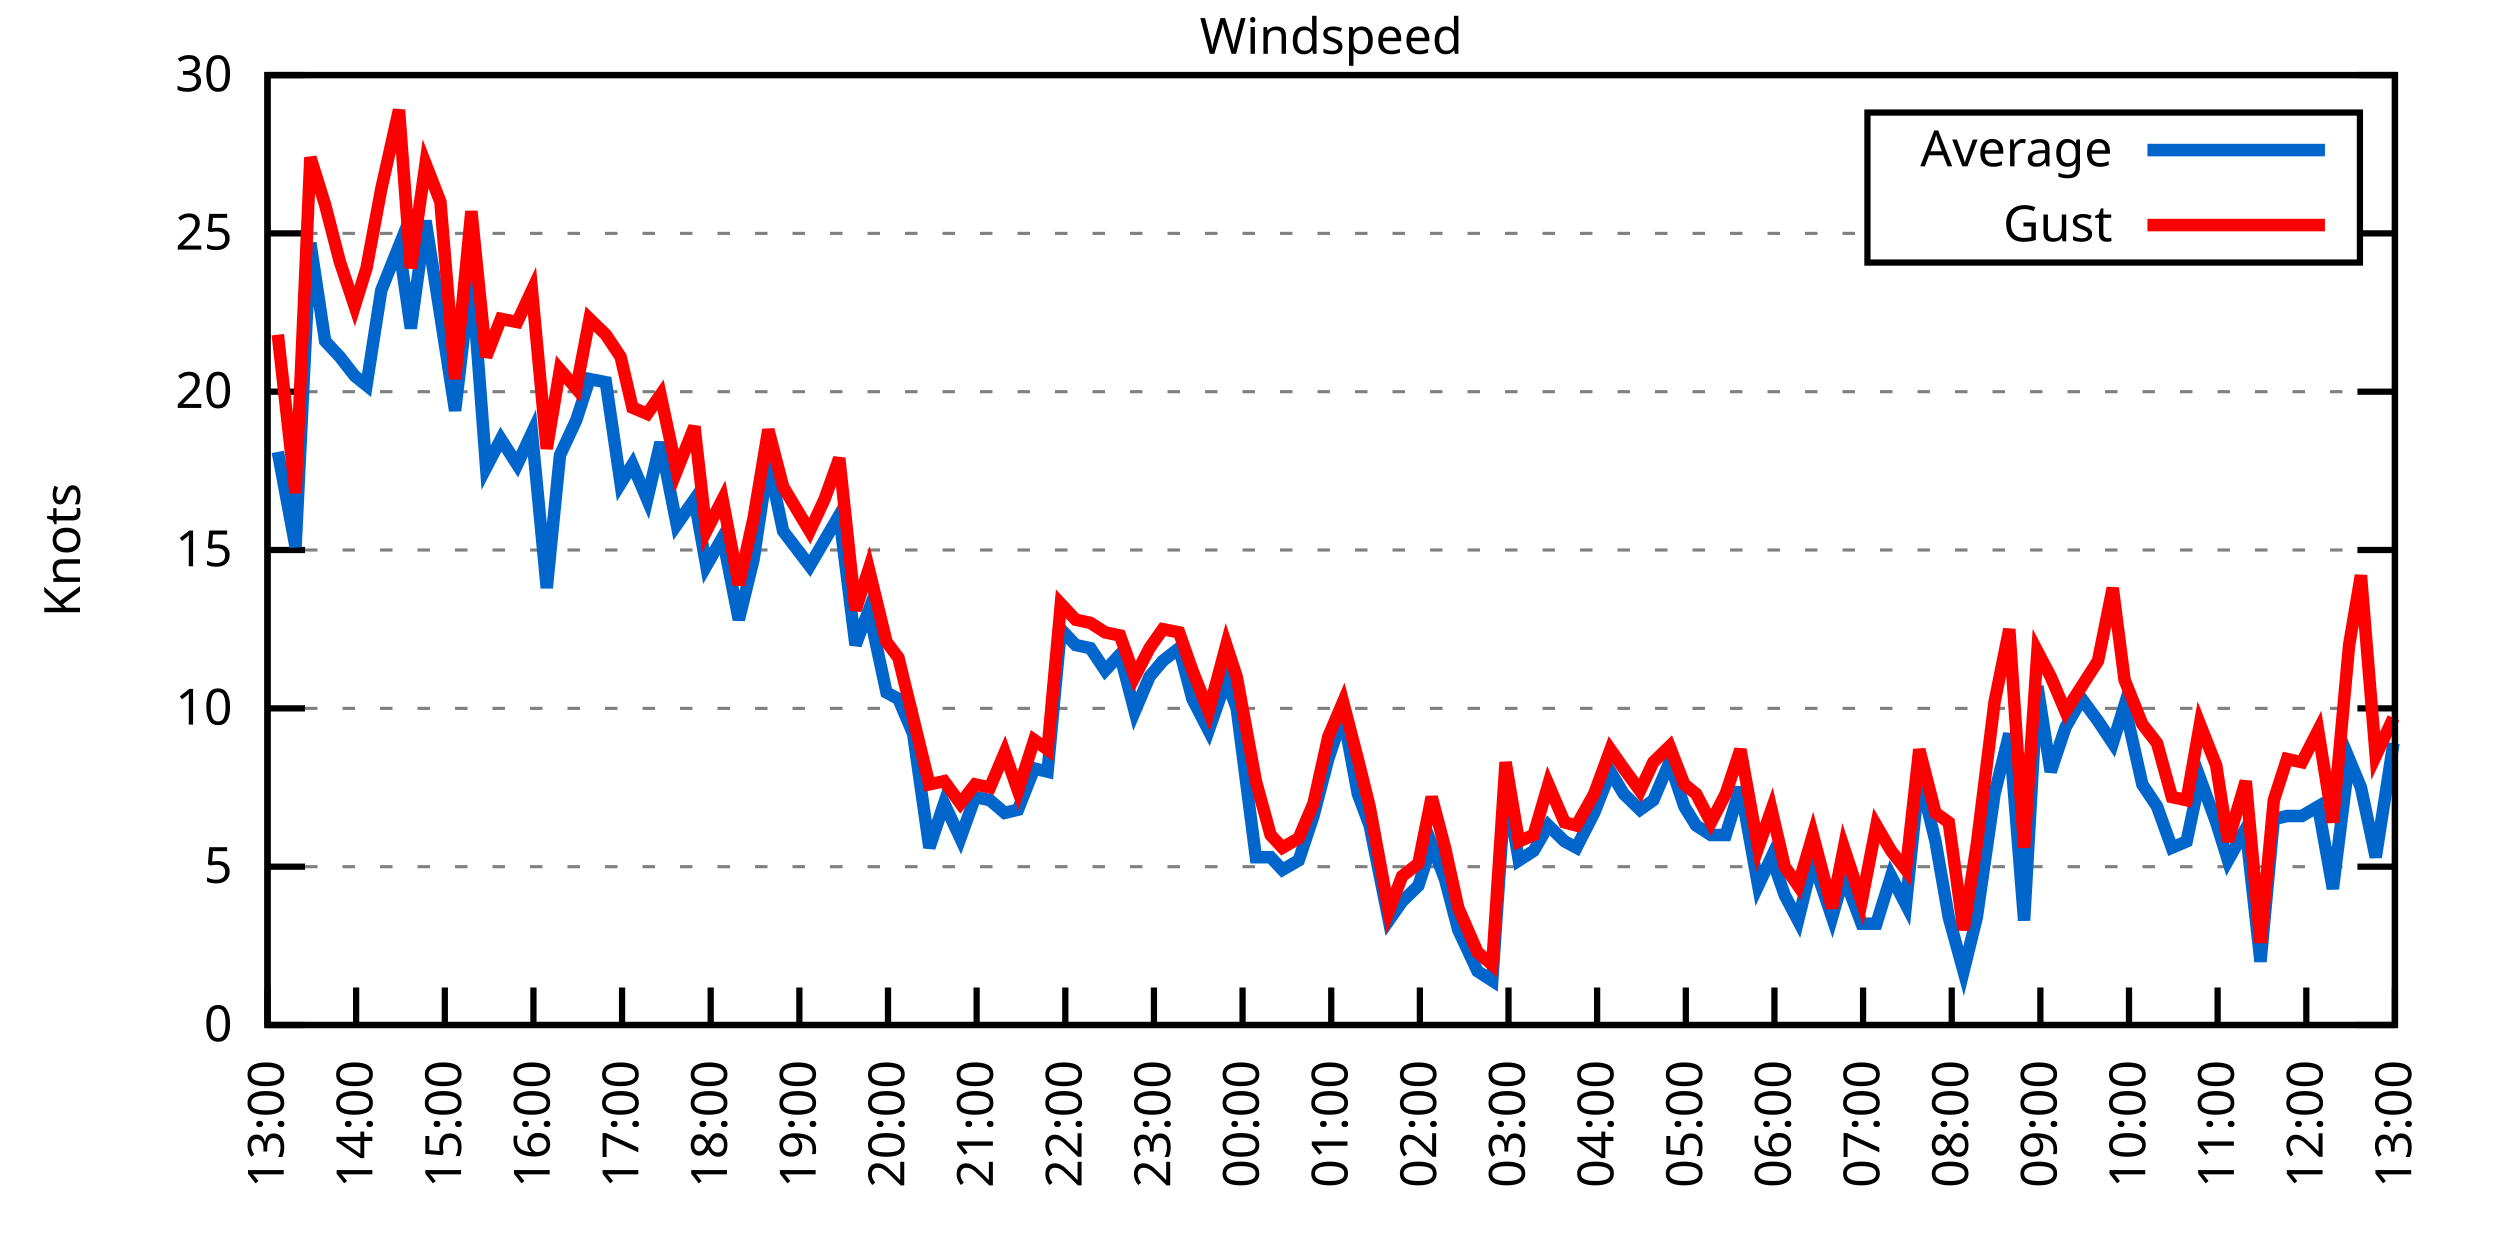
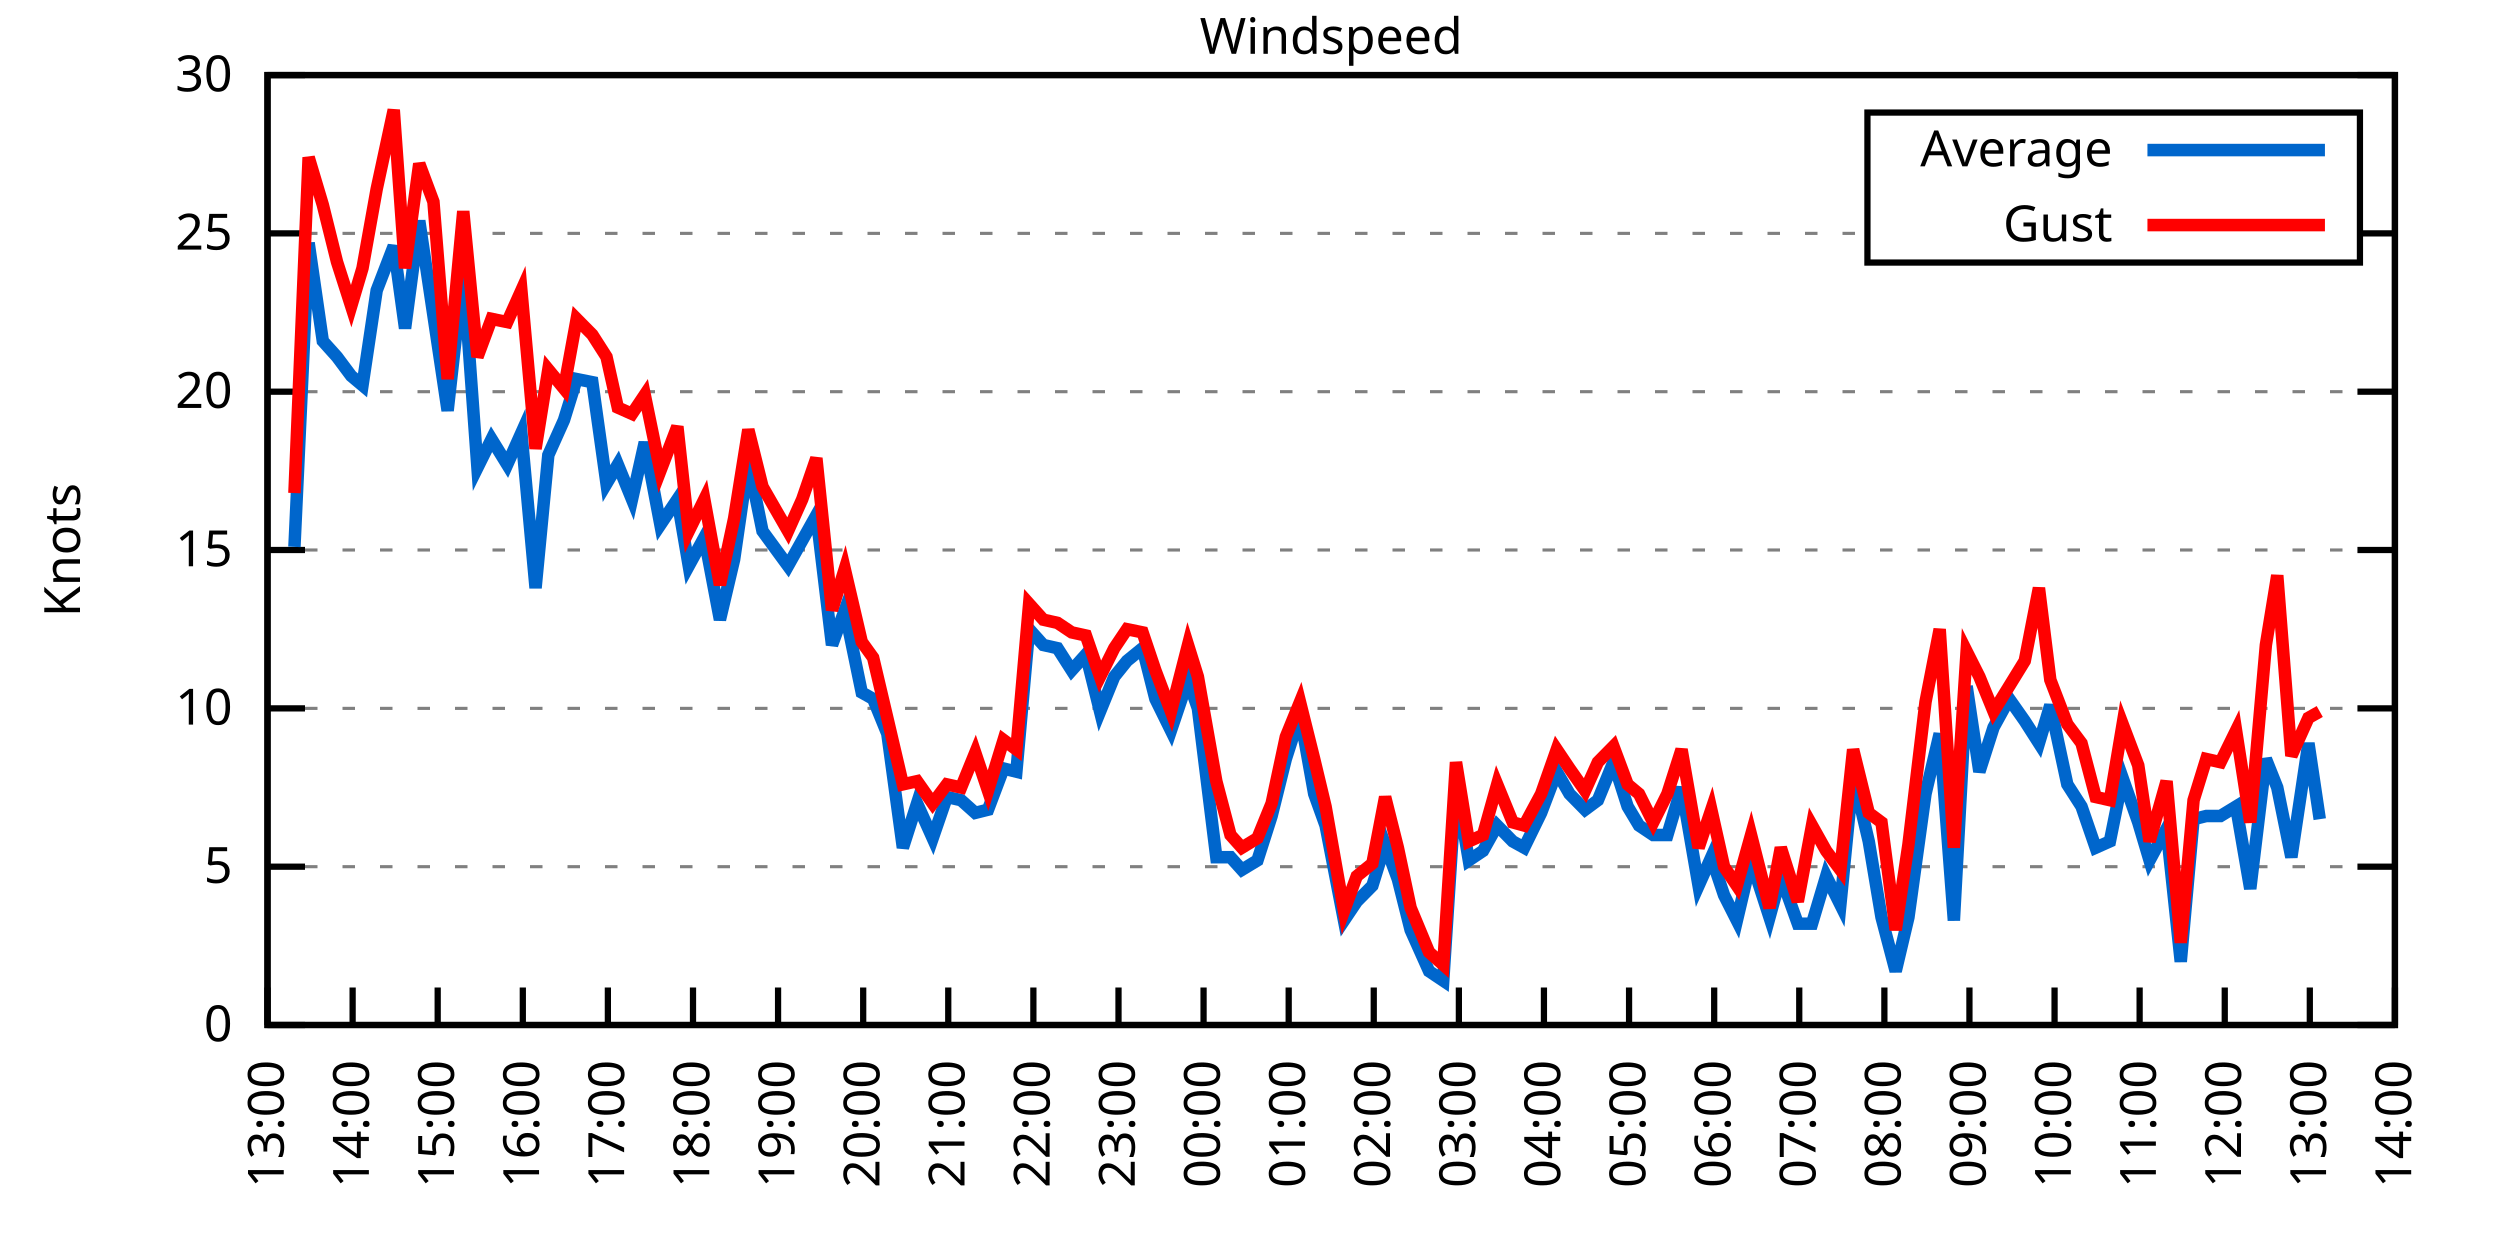
<svg xmlns="http://www.w3.org/2000/svg" xmlns:xlink="http://www.w3.org/1999/xlink" width="400" height="200" viewBox="0 0 400 200">
  <g id="gnuplot_canvas">
    <rect x="0" y="0" width="400" height="200" fill="none" />
    <defs>
      <circle id="gpDot" r="0.5" stroke-width="0.5" stroke="currentColor" />
      <path id="gpPt0" stroke-width="0.333" stroke="currentColor" d="M-1,0 h2 M0,-1 v2" />
      <path id="gpPt1" stroke-width="0.333" stroke="currentColor" d="M-1,-1 L1,1 M1,-1 L-1,1" />
      <path id="gpPt2" stroke-width="0.333" stroke="currentColor" d="M-1,0 L1,0 M0,-1 L0,1 M-1,-1 L1,1 M-1,1 L1,-1" />
      <rect id="gpPt3" stroke-width="0.333" stroke="currentColor" x="-1" y="-1" width="2" height="2" />
      <rect id="gpPt4" stroke-width="0.333" stroke="currentColor" fill="currentColor" x="-1" y="-1" width="2" height="2" />
      <circle id="gpPt5" stroke-width="0.333" stroke="currentColor" cx="0" cy="0" r="1" />
      <use xlink:href="#gpPt5" id="gpPt6" fill="currentColor" stroke="none" />
      <path id="gpPt7" stroke-width="0.333" stroke="currentColor" d="M0,-1.33 L-1.33,0.67 L1.33,0.67 z" />
      <use xlink:href="#gpPt7" id="gpPt8" fill="currentColor" stroke="none" />
      <use xlink:href="#gpPt7" id="gpPt9" stroke="currentColor" transform="rotate(180)" />
      <use xlink:href="#gpPt9" id="gpPt10" fill="currentColor" stroke="none" />
      <use xlink:href="#gpPt3" id="gpPt11" stroke="currentColor" transform="rotate(45)" />
      <use xlink:href="#gpPt11" id="gpPt12" fill="currentColor" stroke="none" />
      <path id="gpPt13" stroke-width="0.333" stroke="currentColor" d="M0,1.330 L1.265,0.411 L0.782,-1.067 L-0.782,-1.076 L-1.265,0.411 z" />
      <use xlink:href="#gpPt13" id="gpPt14" fill="currentColor" stroke="none" />
      <filter id="textbox" filterUnits="objectBoundingBox" x="0" y="0" height="1" width="1">
        <feFlood flood-color="white" flood-opacity="1" result="bgnd" />
        <feComposite in="SourceGraphic" in2="bgnd" operator="atop" />
      </filter>
      <filter id="greybox" filterUnits="objectBoundingBox" x="0" y="0" height="1" width="1">
        <feFlood flood-color="lightgrey" flood-opacity="1" result="grey" />
        <feComposite in="SourceGraphic" in2="grey" operator="atop" />
      </filter>
    </defs>
    <g fill="none" color="white" stroke="currentColor" stroke-width="1.00" stroke-linecap="butt" stroke-linejoin="miter">
</g>
    <g fill="none" color="black" stroke="currentColor" stroke-width="1.00" stroke-linecap="butt" stroke-linejoin="miter">
      <g stroke="none" shape-rendering="crispEdges">
        <polygon fill="rgb(255, 255, 255)" points="42.80,164.00 383.18,164.00 383.18,12.02 42.80,12.02 " />
      </g>
    </g>
    <g fill="none" color="black" stroke="currentColor" stroke-width="1.00" stroke-linecap="butt" stroke-linejoin="miter">
</g>
    <g fill="none" color="black" stroke="black" stroke-width="0.50" stroke-linecap="butt" stroke-linejoin="miter">
</g>
    <g fill="none" color="gray" stroke="currentColor" stroke-width="0.50" stroke-linecap="butt" stroke-linejoin="miter">
      <path stroke="gray" stroke-dasharray="2,4" class="gridline" d="M42.80,164.00 L383.19,164.00  " />
    </g>
    <g fill="none" color="gray" stroke="gray" stroke-width="1.00" stroke-linecap="butt" stroke-linejoin="miter">
</g>
    <g fill="none" color="black" stroke="currentColor" stroke-width="1.00" stroke-linecap="butt" stroke-linejoin="miter">
      <path stroke="black" d="M42.80,164.00 L48.80,164.00 M383.19,164.00 L377.19,164.00  " />
      <g transform="translate(37.20,166.60)" stroke="none" fill="black" font-family="Sans" font-size="8.00" text-anchor="end">
        <text>
          <tspan font-family="Sans"> 0</tspan>
        </text>
      </g>
    </g>
    <g fill="none" color="black" stroke="currentColor" stroke-width="1.00" stroke-linecap="butt" stroke-linejoin="miter">
</g>
    <g fill="none" color="black" stroke="black" stroke-width="0.50" stroke-linecap="butt" stroke-linejoin="miter">
</g>
    <g fill="none" color="gray" stroke="currentColor" stroke-width="0.50" stroke-linecap="butt" stroke-linejoin="miter">
      <path stroke="gray" stroke-dasharray="2,4" class="gridline" d="M42.80,138.67 L383.19,138.67  " />
    </g>
    <g fill="none" color="gray" stroke="gray" stroke-width="1.00" stroke-linecap="butt" stroke-linejoin="miter">
</g>
    <g fill="none" color="black" stroke="currentColor" stroke-width="1.00" stroke-linecap="butt" stroke-linejoin="miter">
      <path stroke="black" d="M42.80,138.67 L48.80,138.67 M383.19,138.67 L377.19,138.67  " />
      <g transform="translate(37.20,141.27)" stroke="none" fill="black" font-family="Sans" font-size="8.00" text-anchor="end">
        <text>
          <tspan font-family="Sans"> 5</tspan>
        </text>
      </g>
    </g>
    <g fill="none" color="black" stroke="currentColor" stroke-width="1.00" stroke-linecap="butt" stroke-linejoin="miter">
</g>
    <g fill="none" color="black" stroke="black" stroke-width="0.50" stroke-linecap="butt" stroke-linejoin="miter">
</g>
    <g fill="none" color="gray" stroke="currentColor" stroke-width="0.50" stroke-linecap="butt" stroke-linejoin="miter">
      <path stroke="gray" stroke-dasharray="2,4" class="gridline" d="M42.80,113.34 L383.19,113.34  " />
    </g>
    <g fill="none" color="gray" stroke="gray" stroke-width="1.00" stroke-linecap="butt" stroke-linejoin="miter">
</g>
    <g fill="none" color="black" stroke="currentColor" stroke-width="1.00" stroke-linecap="butt" stroke-linejoin="miter">
      <path stroke="black" d="M42.80,113.34 L48.80,113.34 M383.19,113.34 L377.19,113.34  " />
      <g transform="translate(37.20,115.94)" stroke="none" fill="black" font-family="Sans" font-size="8.00" text-anchor="end">
        <text>
          <tspan font-family="Sans"> 10</tspan>
        </text>
      </g>
    </g>
    <g fill="none" color="black" stroke="currentColor" stroke-width="1.00" stroke-linecap="butt" stroke-linejoin="miter">
</g>
    <g fill="none" color="black" stroke="black" stroke-width="0.50" stroke-linecap="butt" stroke-linejoin="miter">
</g>
    <g fill="none" color="gray" stroke="currentColor" stroke-width="0.50" stroke-linecap="butt" stroke-linejoin="miter">
      <path stroke="gray" stroke-dasharray="2,4" class="gridline" d="M42.80,88.00 L383.19,88.00  " />
    </g>
    <g fill="none" color="gray" stroke="gray" stroke-width="1.00" stroke-linecap="butt" stroke-linejoin="miter">
</g>
    <g fill="none" color="black" stroke="currentColor" stroke-width="1.00" stroke-linecap="butt" stroke-linejoin="miter">
      <path stroke="black" d="M42.80,88.00 L48.80,88.00 M383.19,88.00 L377.19,88.00  " />
      <g transform="translate(37.20,90.60)" stroke="none" fill="black" font-family="Sans" font-size="8.00" text-anchor="end">
        <text>
          <tspan font-family="Sans"> 15</tspan>
        </text>
      </g>
    </g>
    <g fill="none" color="black" stroke="currentColor" stroke-width="1.00" stroke-linecap="butt" stroke-linejoin="miter">
</g>
    <g fill="none" color="black" stroke="black" stroke-width="0.50" stroke-linecap="butt" stroke-linejoin="miter">
</g>
    <g fill="none" color="gray" stroke="currentColor" stroke-width="0.50" stroke-linecap="butt" stroke-linejoin="miter">
      <path stroke="gray" stroke-dasharray="2,4" class="gridline" d="M42.80,62.67 L383.19,62.67  " />
    </g>
    <g fill="none" color="gray" stroke="gray" stroke-width="1.00" stroke-linecap="butt" stroke-linejoin="miter">
</g>
    <g fill="none" color="black" stroke="currentColor" stroke-width="1.00" stroke-linecap="butt" stroke-linejoin="miter">
      <path stroke="black" d="M42.80,62.67 L48.80,62.67 M383.19,62.67 L377.19,62.67  " />
      <g transform="translate(37.20,65.27)" stroke="none" fill="black" font-family="Sans" font-size="8.00" text-anchor="end">
        <text>
          <tspan font-family="Sans"> 20</tspan>
        </text>
      </g>
    </g>
    <g fill="none" color="black" stroke="currentColor" stroke-width="1.00" stroke-linecap="butt" stroke-linejoin="miter">
</g>
    <g fill="none" color="black" stroke="black" stroke-width="0.50" stroke-linecap="butt" stroke-linejoin="miter">
</g>
    <g fill="none" color="gray" stroke="currentColor" stroke-width="0.50" stroke-linecap="butt" stroke-linejoin="miter">
      <path stroke="gray" stroke-dasharray="2,4" class="gridline" d="M42.80,37.34 L298.79,37.34 M377.59,37.34 L383.19,37.34  " />
    </g>
    <g fill="none" color="gray" stroke="gray" stroke-width="1.00" stroke-linecap="butt" stroke-linejoin="miter">
</g>
    <g fill="none" color="black" stroke="currentColor" stroke-width="1.00" stroke-linecap="butt" stroke-linejoin="miter">
      <path stroke="black" d="M42.80,37.34 L48.80,37.34 M383.19,37.34 L377.19,37.34  " />
      <g transform="translate(37.20,39.94)" stroke="none" fill="black" font-family="Sans" font-size="8.00" text-anchor="end">
        <text>
          <tspan font-family="Sans"> 25</tspan>
        </text>
      </g>
    </g>
    <g fill="none" color="black" stroke="currentColor" stroke-width="1.00" stroke-linecap="butt" stroke-linejoin="miter">
</g>
    <g fill="none" color="black" stroke="black" stroke-width="0.50" stroke-linecap="butt" stroke-linejoin="miter">
</g>
    <g fill="none" color="gray" stroke="currentColor" stroke-width="0.50" stroke-linecap="butt" stroke-linejoin="miter">
      <path stroke="gray" stroke-dasharray="2,4" class="gridline" d="M42.80,12.01 L383.19,12.01  " />
    </g>
    <g fill="none" color="gray" stroke="gray" stroke-width="1.00" stroke-linecap="butt" stroke-linejoin="miter">
</g>
    <g fill="none" color="black" stroke="currentColor" stroke-width="1.00" stroke-linecap="butt" stroke-linejoin="miter">
      <path stroke="black" d="M42.80,12.01 L48.80,12.01 M383.19,12.01 L377.19,12.01  " />
      <g transform="translate(37.20,14.61)" stroke="none" fill="black" font-family="Sans" font-size="8.00" text-anchor="end">
        <text>
          <tspan font-family="Sans"> 30</tspan>
        </text>
      </g>
    </g>
    <g fill="none" color="black" stroke="currentColor" stroke-width="1.00" stroke-linecap="butt" stroke-linejoin="miter">
      <path stroke="black" d="M42.80,164.00 L42.80,158.00  " />
      <g transform="translate(45.40,169.60) rotate(270.00)" stroke="none" fill="black" font-family="Sans" font-size="8.00" text-anchor="end">
        <text>
          <tspan font-family="Sans">13:00</tspan>
        </text>
      </g>
    </g>
    <g fill="none" color="black" stroke="currentColor" stroke-width="1.00" stroke-linecap="butt" stroke-linejoin="miter">
-       <path stroke="black" d="M56.98,164.00 L56.98,158.00  " />
-       <g transform="translate(59.58,169.60) rotate(270.00)" stroke="none" fill="black" font-family="Sans" font-size="8.00" text-anchor="end">
+       <path stroke="black" d="M56.42,164.00 L56.42,158.00  " />
+       <g transform="translate(59.02,169.60) rotate(270.00)" stroke="none" fill="black" font-family="Sans" font-size="8.00" text-anchor="end">
        <text>
          <tspan font-family="Sans">14:00</tspan>
        </text>
      </g>
    </g>
    <g fill="none" color="black" stroke="currentColor" stroke-width="1.00" stroke-linecap="butt" stroke-linejoin="miter">
-       <path stroke="black" d="M71.17,164.00 L71.17,158.00  " />
-       <g transform="translate(73.77,169.60) rotate(270.00)" stroke="none" fill="black" font-family="Sans" font-size="8.00" text-anchor="end">
+       <path stroke="black" d="M70.03,164.00 L70.03,158.00  " />
+       <g transform="translate(72.63,169.60) rotate(270.00)" stroke="none" fill="black" font-family="Sans" font-size="8.00" text-anchor="end">
        <text>
          <tspan font-family="Sans">15:00</tspan>
        </text>
      </g>
    </g>
    <g fill="none" color="black" stroke="currentColor" stroke-width="1.00" stroke-linecap="butt" stroke-linejoin="miter">
-       <path stroke="black" d="M85.35,164.00 L85.35,158.00  " />
-       <g transform="translate(87.95,169.60) rotate(270.00)" stroke="none" fill="black" font-family="Sans" font-size="8.00" text-anchor="end">
+       <path stroke="black" d="M83.65,164.00 L83.65,158.00  " />
+       <g transform="translate(86.25,169.60) rotate(270.00)" stroke="none" fill="black" font-family="Sans" font-size="8.00" text-anchor="end">
        <text>
          <tspan font-family="Sans">16:00</tspan>
        </text>
      </g>
    </g>
    <g fill="none" color="black" stroke="currentColor" stroke-width="1.00" stroke-linecap="butt" stroke-linejoin="miter">
-       <path stroke="black" d="M99.53,164.00 L99.53,158.00  " />
-       <g transform="translate(102.13,169.60) rotate(270.00)" stroke="none" fill="black" font-family="Sans" font-size="8.00" text-anchor="end">
+       <path stroke="black" d="M97.26,164.00 L97.26,158.00  " />
+       <g transform="translate(99.86,169.60) rotate(270.00)" stroke="none" fill="black" font-family="Sans" font-size="8.00" text-anchor="end">
        <text>
          <tspan font-family="Sans">17:00</tspan>
        </text>
      </g>
    </g>
    <g fill="none" color="black" stroke="currentColor" stroke-width="1.00" stroke-linecap="butt" stroke-linejoin="miter">
-       <path stroke="black" d="M113.71,164.00 L113.71,158.00  " />
-       <g transform="translate(116.31,169.60) rotate(270.00)" stroke="none" fill="black" font-family="Sans" font-size="8.00" text-anchor="end">
+       <path stroke="black" d="M110.88,164.00 L110.88,158.00  " />
+       <g transform="translate(113.48,169.60) rotate(270.00)" stroke="none" fill="black" font-family="Sans" font-size="8.00" text-anchor="end">
        <text>
          <tspan font-family="Sans">18:00</tspan>
        </text>
      </g>
    </g>
    <g fill="none" color="black" stroke="currentColor" stroke-width="1.00" stroke-linecap="butt" stroke-linejoin="miter">
-       <path stroke="black" d="M127.90,164.00 L127.90,158.00  " />
-       <g transform="translate(130.50,169.60) rotate(270.00)" stroke="none" fill="black" font-family="Sans" font-size="8.00" text-anchor="end">
+       <path stroke="black" d="M124.49,164.00 L124.49,158.00  " />
+       <g transform="translate(127.09,169.60) rotate(270.00)" stroke="none" fill="black" font-family="Sans" font-size="8.00" text-anchor="end">
        <text>
          <tspan font-family="Sans">19:00</tspan>
        </text>
      </g>
    </g>
    <g fill="none" color="black" stroke="currentColor" stroke-width="1.00" stroke-linecap="butt" stroke-linejoin="miter">
-       <path stroke="black" d="M142.08,164.00 L142.08,158.00  " />
-       <g transform="translate(144.68,169.60) rotate(270.00)" stroke="none" fill="black" font-family="Sans" font-size="8.00" text-anchor="end">
+       <path stroke="black" d="M138.11,164.00 L138.11,158.00  " />
+       <g transform="translate(140.71,169.60) rotate(270.00)" stroke="none" fill="black" font-family="Sans" font-size="8.00" text-anchor="end">
        <text>
          <tspan font-family="Sans">20:00</tspan>
        </text>
      </g>
    </g>
    <g fill="none" color="black" stroke="currentColor" stroke-width="1.00" stroke-linecap="butt" stroke-linejoin="miter">
-       <path stroke="black" d="M156.26,164.00 L156.26,158.00  " />
-       <g transform="translate(158.86,169.60) rotate(270.00)" stroke="none" fill="black" font-family="Sans" font-size="8.00" text-anchor="end">
+       <path stroke="black" d="M151.72,164.00 L151.72,158.00  " />
+       <g transform="translate(154.32,169.60) rotate(270.00)" stroke="none" fill="black" font-family="Sans" font-size="8.00" text-anchor="end">
        <text>
          <tspan font-family="Sans">21:00</tspan>
        </text>
      </g>
    </g>
    <g fill="none" color="black" stroke="currentColor" stroke-width="1.00" stroke-linecap="butt" stroke-linejoin="miter">
-       <path stroke="black" d="M170.45,164.00 L170.45,158.00  " />
-       <g transform="translate(173.05,169.60) rotate(270.00)" stroke="none" fill="black" font-family="Sans" font-size="8.00" text-anchor="end">
+       <path stroke="black" d="M165.34,164.00 L165.34,158.00  " />
+       <g transform="translate(167.94,169.60) rotate(270.00)" stroke="none" fill="black" font-family="Sans" font-size="8.00" text-anchor="end">
        <text>
          <tspan font-family="Sans">22:00</tspan>
        </text>
      </g>
    </g>
    <g fill="none" color="black" stroke="currentColor" stroke-width="1.00" stroke-linecap="butt" stroke-linejoin="miter">
-       <path stroke="black" d="M184.63,164.00 L184.63,158.00  " />
-       <g transform="translate(187.23,169.60) rotate(270.00)" stroke="none" fill="black" font-family="Sans" font-size="8.00" text-anchor="end">
+       <path stroke="black" d="M178.96,164.00 L178.96,158.00  " />
+       <g transform="translate(181.56,169.60) rotate(270.00)" stroke="none" fill="black" font-family="Sans" font-size="8.00" text-anchor="end">
        <text>
          <tspan font-family="Sans">23:00</tspan>
        </text>
      </g>
    </g>
    <g fill="none" color="black" stroke="currentColor" stroke-width="1.00" stroke-linecap="butt" stroke-linejoin="miter">
-       <path stroke="black" d="M198.81,164.00 L198.81,158.00  " />
-       <g transform="translate(201.41,169.60) rotate(270.00)" stroke="none" fill="black" font-family="Sans" font-size="8.00" text-anchor="end">
+       <path stroke="black" d="M192.57,164.00 L192.57,158.00  " />
+       <g transform="translate(195.17,169.60) rotate(270.00)" stroke="none" fill="black" font-family="Sans" font-size="8.00" text-anchor="end">
        <text>
          <tspan font-family="Sans">00:00</tspan>
        </text>
      </g>
    </g>
    <g fill="none" color="black" stroke="currentColor" stroke-width="1.00" stroke-linecap="butt" stroke-linejoin="miter">
-       <path stroke="black" d="M213.00,164.00 L213.00,158.00  " />
-       <g transform="translate(215.60,169.60) rotate(270.00)" stroke="none" fill="black" font-family="Sans" font-size="8.00" text-anchor="end">
+       <path stroke="black" d="M206.19,164.00 L206.19,158.00  " />
+       <g transform="translate(208.79,169.60) rotate(270.00)" stroke="none" fill="black" font-family="Sans" font-size="8.00" text-anchor="end">
        <text>
          <tspan font-family="Sans">01:00</tspan>
        </text>
      </g>
    </g>
    <g fill="none" color="black" stroke="currentColor" stroke-width="1.00" stroke-linecap="butt" stroke-linejoin="miter">
-       <path stroke="black" d="M227.18,164.00 L227.18,158.00  " />
-       <g transform="translate(229.78,169.60) rotate(270.00)" stroke="none" fill="black" font-family="Sans" font-size="8.00" text-anchor="end">
+       <path stroke="black" d="M219.80,164.00 L219.80,158.00  " />
+       <g transform="translate(222.40,169.60) rotate(270.00)" stroke="none" fill="black" font-family="Sans" font-size="8.00" text-anchor="end">
        <text>
          <tspan font-family="Sans">02:00</tspan>
        </text>
      </g>
    </g>
    <g fill="none" color="black" stroke="currentColor" stroke-width="1.00" stroke-linecap="butt" stroke-linejoin="miter">
-       <path stroke="black" d="M241.36,164.00 L241.36,158.00  " />
-       <g transform="translate(243.96,169.60) rotate(270.00)" stroke="none" fill="black" font-family="Sans" font-size="8.00" text-anchor="end">
+       <path stroke="black" d="M233.42,164.00 L233.42,158.00  " />
+       <g transform="translate(236.02,169.60) rotate(270.00)" stroke="none" fill="black" font-family="Sans" font-size="8.00" text-anchor="end">
        <text>
          <tspan font-family="Sans">03:00</tspan>
        </text>
      </g>
    </g>
    <g fill="none" color="black" stroke="currentColor" stroke-width="1.00" stroke-linecap="butt" stroke-linejoin="miter">
-       <path stroke="black" d="M255.54,164.00 L255.54,158.00  " />
-       <g transform="translate(258.14,169.60) rotate(270.00)" stroke="none" fill="black" font-family="Sans" font-size="8.00" text-anchor="end">
+       <path stroke="black" d="M247.03,164.00 L247.03,158.00  " />
+       <g transform="translate(249.63,169.60) rotate(270.00)" stroke="none" fill="black" font-family="Sans" font-size="8.00" text-anchor="end">
        <text>
          <tspan font-family="Sans">04:00</tspan>
        </text>
      </g>
    </g>
    <g fill="none" color="black" stroke="currentColor" stroke-width="1.00" stroke-linecap="butt" stroke-linejoin="miter">
-       <path stroke="black" d="M269.73,164.00 L269.73,158.00  " />
-       <g transform="translate(272.33,169.60) rotate(270.00)" stroke="none" fill="black" font-family="Sans" font-size="8.00" text-anchor="end">
+       <path stroke="black" d="M260.65,164.00 L260.65,158.00  " />
+       <g transform="translate(263.25,169.60) rotate(270.00)" stroke="none" fill="black" font-family="Sans" font-size="8.00" text-anchor="end">
        <text>
          <tspan font-family="Sans">05:00</tspan>
        </text>
      </g>
    </g>
    <g fill="none" color="black" stroke="currentColor" stroke-width="1.00" stroke-linecap="butt" stroke-linejoin="miter">
-       <path stroke="black" d="M283.91,164.00 L283.91,158.00  " />
-       <g transform="translate(286.51,169.60) rotate(270.00)" stroke="none" fill="black" font-family="Sans" font-size="8.00" text-anchor="end">
+       <path stroke="black" d="M274.27,164.00 L274.27,158.00  " />
+       <g transform="translate(276.87,169.60) rotate(270.00)" stroke="none" fill="black" font-family="Sans" font-size="8.00" text-anchor="end">
        <text>
          <tspan font-family="Sans">06:00</tspan>
        </text>
      </g>
    </g>
    <g fill="none" color="black" stroke="currentColor" stroke-width="1.00" stroke-linecap="butt" stroke-linejoin="miter">
-       <path stroke="black" d="M298.09,164.00 L298.09,158.00  " />
-       <g transform="translate(300.69,169.60) rotate(270.00)" stroke="none" fill="black" font-family="Sans" font-size="8.00" text-anchor="end">
+       <path stroke="black" d="M287.88,164.00 L287.88,158.00  " />
+       <g transform="translate(290.48,169.60) rotate(270.00)" stroke="none" fill="black" font-family="Sans" font-size="8.00" text-anchor="end">
        <text>
          <tspan font-family="Sans">07:00</tspan>
        </text>
      </g>
    </g>
    <g fill="none" color="black" stroke="currentColor" stroke-width="1.00" stroke-linecap="butt" stroke-linejoin="miter">
-       <path stroke="black" d="M312.28,164.00 L312.28,158.00  " />
-       <g transform="translate(314.88,169.60) rotate(270.00)" stroke="none" fill="black" font-family="Sans" font-size="8.00" text-anchor="end">
+       <path stroke="black" d="M301.50,164.00 L301.50,158.00  " />
+       <g transform="translate(304.10,169.60) rotate(270.00)" stroke="none" fill="black" font-family="Sans" font-size="8.00" text-anchor="end">
        <text>
          <tspan font-family="Sans">08:00</tspan>
        </text>
      </g>
    </g>
    <g fill="none" color="black" stroke="currentColor" stroke-width="1.00" stroke-linecap="butt" stroke-linejoin="miter">
-       <path stroke="black" d="M326.46,164.00 L326.46,158.00  " />
-       <g transform="translate(329.06,169.60) rotate(270.00)" stroke="none" fill="black" font-family="Sans" font-size="8.00" text-anchor="end">
+       <path stroke="black" d="M315.11,164.00 L315.11,158.00  " />
+       <g transform="translate(317.71,169.60) rotate(270.00)" stroke="none" fill="black" font-family="Sans" font-size="8.00" text-anchor="end">
        <text>
          <tspan font-family="Sans">09:00</tspan>
        </text>
      </g>
    </g>
    <g fill="none" color="black" stroke="currentColor" stroke-width="1.00" stroke-linecap="butt" stroke-linejoin="miter">
-       <path stroke="black" d="M340.64,164.00 L340.64,158.00  " />
-       <g transform="translate(343.24,169.60) rotate(270.00)" stroke="none" fill="black" font-family="Sans" font-size="8.00" text-anchor="end">
+       <path stroke="black" d="M328.73,164.00 L328.73,158.00  " />
+       <g transform="translate(331.33,169.60) rotate(270.00)" stroke="none" fill="black" font-family="Sans" font-size="8.00" text-anchor="end">
        <text>
          <tspan font-family="Sans">10:00</tspan>
        </text>
      </g>
    </g>
    <g fill="none" color="black" stroke="currentColor" stroke-width="1.00" stroke-linecap="butt" stroke-linejoin="miter">
-       <path stroke="black" d="M354.82,164.00 L354.82,158.00  " />
-       <g transform="translate(357.42,169.60) rotate(270.00)" stroke="none" fill="black" font-family="Sans" font-size="8.00" text-anchor="end">
+       <path stroke="black" d="M342.34,164.00 L342.34,158.00  " />
+       <g transform="translate(344.94,169.60) rotate(270.00)" stroke="none" fill="black" font-family="Sans" font-size="8.00" text-anchor="end">
        <text>
          <tspan font-family="Sans">11:00</tspan>
        </text>
      </g>
    </g>
    <g fill="none" color="black" stroke="currentColor" stroke-width="1.00" stroke-linecap="butt" stroke-linejoin="miter">
-       <path stroke="black" d="M369.01,164.00 L369.01,158.00  " />
-       <g transform="translate(371.61,169.60) rotate(270.00)" stroke="none" fill="black" font-family="Sans" font-size="8.00" text-anchor="end">
+       <path stroke="black" d="M355.96,164.00 L355.96,158.00  " />
+       <g transform="translate(358.56,169.60) rotate(270.00)" stroke="none" fill="black" font-family="Sans" font-size="8.00" text-anchor="end">
        <text>
          <tspan font-family="Sans">12:00</tspan>
+         </text>
+       </g>
+     </g>
+     <g fill="none" color="black" stroke="currentColor" stroke-width="1.00" stroke-linecap="butt" stroke-linejoin="miter">
+       <path stroke="black" d="M369.57,164.00 L369.57,158.00  " />
+       <g transform="translate(372.17,169.60) rotate(270.00)" stroke="none" fill="black" font-family="Sans" font-size="8.00" text-anchor="end">
+         <text>
+           <tspan font-family="Sans">13:00</tspan>
        </text>
      </g>
    </g>
    <g fill="none" color="black" stroke="currentColor" stroke-width="1.00" stroke-linecap="butt" stroke-linejoin="miter">
      <path stroke="black" d="M383.19,164.00 L383.19,158.00  " />
      <g transform="translate(385.79,169.60) rotate(270.00)" stroke="none" fill="black" font-family="Sans" font-size="8.00" text-anchor="end">
        <text>
-           <tspan font-family="Sans">13:00</tspan>
+           <tspan font-family="Sans">14:00</tspan>
        </text>
      </g>
    </g>
    <g fill="none" color="black" stroke="currentColor" stroke-width="1.00" stroke-linecap="butt" stroke-linejoin="miter">
</g>
    <g fill="none" color="black" stroke="currentColor" stroke-width="1.00" stroke-linecap="butt" stroke-linejoin="miter">
      <path stroke="black" d="M42.80,12.01 L42.80,164.00 L383.19,164.00 L383.19,12.01 L42.80,12.01 Z  " />
    </g>
    <g fill="none" color="black" stroke="currentColor" stroke-width="1.00" stroke-linecap="butt" stroke-linejoin="miter">
</g>
    <g fill="none" color="black" stroke="currentColor" stroke-width="1.00" stroke-linecap="butt" stroke-linejoin="miter">
      <path stroke="black" d="M298.79,42.01 L298.79,18.01 L377.59,18.01 L377.59,42.01 L298.79,42.01 Z  " />
    </g>
    <g id="Windspeed_plot_1">
      <g fill="none" color="white" stroke="black" stroke-width="2.00" stroke-linecap="butt" stroke-linejoin="miter">
</g>
      <g fill="none" color="black" stroke="currentColor" stroke-width="2.00" stroke-linecap="butt" stroke-linejoin="miter">
        <g transform="translate(337.99,26.61)" stroke="none" fill="black" font-family="Sans" font-size="8.00" text-anchor="end">
          <text>
            <tspan font-family="Sans">Average</tspan>
          </text>
        </g>
      </g>
      <g fill="none" color="black" stroke="currentColor" stroke-width="2.00" stroke-linecap="butt" stroke-linejoin="miter">
-         <path stroke="rgb(  0, 102, 204)" d="M343.59,24.01 L371.99,24.01 M44.45,72.30 L47.29,87.50 L49.66,38.86 L52.02,54.57 L54.38,57.10 L56.75,60.14   L58.64,61.66 L61.00,46.46 L63.84,39.37 L65.73,52.54 L68.09,35.32 L70.46,50.51 L72.82,65.71 L75.42,43.42   L77.78,74.83 L80.15,70.27 L82.75,74.33 L85.11,69.26 L87.48,94.08 L89.60,72.81 L92.20,67.23 L94.33,60.65   L96.93,61.15 L99.30,77.37 L101.19,74.33 L103.55,79.90 L105.68,70.78 L108.28,83.95 L111.11,79.90 L113.01,90.54   L115.61,85.98 L118.21,99.15 L120.57,89.52 L122.93,73.82 L125.30,84.97 L129.55,90.54 L131.92,86.49 L134.28,82.43   L136.88,103.20 L139.01,97.63 L141.84,110.80 L143.74,111.82 L146.10,117.39 L148.70,135.63 L151.06,128.54 L153.66,134.11   L156.03,127.52 L158.39,128.03 L160.75,130.06 L162.88,129.55 L165.48,122.96 L167.61,123.47 L169.74,100.67 L172.10,103.20   L174.46,103.71 L176.83,107.26 L179.19,104.72 L181.56,113.84 L183.92,108.27 L186.05,105.74 L188.65,103.71 L190.78,111.82   L193.38,116.88 L196.21,108.78 L197.87,113.34 L200.94,137.15 L203.30,137.15 L205.19,139.17 L207.79,137.66 L210.16,130.56   L212.52,121.44 L214.89,114.35 L217.25,127.02 L219.14,132.08 L222.21,147.28 L224.34,144.24 L226.94,141.71 L229.07,135.12   L231.20,140.69 L233.32,148.80 L236.40,155.39 L238.76,156.91 L240.89,125.50 L243.02,137.66 L245.38,136.14 L247.74,132.08   L250.34,134.62 L252.23,135.63 L255.07,130.06 L257.67,123.47 L259.80,127.02 L262.40,129.55 L264.53,128.03 L267.13,121.95   L269.49,129.04 L271.38,132.08 L273.75,133.60 L276.11,133.60 L278.47,126.00 L281.31,141.71 L283.44,137.15 L285.56,143.23   L287.69,147.28 L290.06,137.66 L293.13,146.77 L295.02,140.19 L297.86,147.79 L300.22,147.79 L302.58,140.19 L304.95,144.75   L307.08,123.98 L309.68,134.62 L311.80,146.77 L314.17,155.39 L316.29,146.77 L319.13,127.02 L321.49,117.39 L323.86,147.28   L325.99,109.79 L328.11,123.47 L330.48,116.38 L333.08,111.82 L335.68,115.36 L338.04,118.91 L339.93,112.83 L342.77,125.50   L345.13,129.04 L347.50,135.63 L349.86,134.62 L351.99,124.48 L354.59,131.58 L356.48,137.66 L359.32,132.59 L361.68,153.87   L363.81,131.07 L365.93,130.56 L368.30,130.56 L370.90,129.04 L373.26,142.21 L375.86,121.44 L377.75,126.00 L380.12,137.15   L382.95,118.91  " />
+         <path stroke="rgb(  0, 102, 204)" d="M343.59,24.01 L371.99,24.01 M47.11,87.50 L49.38,38.86 L51.65,54.57 L53.92,57.10 L56.19,60.14 L58.00,61.66   L60.27,46.46 L63.00,39.37 L64.81,52.54 L67.08,35.32 L69.35,50.51 L71.62,65.71 L74.12,43.42 L76.39,74.83   L78.65,70.27 L81.15,74.33 L83.42,69.26 L85.69,94.08 L87.73,72.81 L90.23,67.23 L92.27,60.65 L94.77,61.15   L97.04,77.37 L98.85,74.33 L101.12,79.90 L103.16,70.78 L105.66,83.95 L108.38,79.90 L110.20,90.54 L112.69,85.98   L115.19,99.15 L117.46,89.52 L119.73,73.82 L122.00,84.97 L126.08,90.54 L128.35,86.49 L130.62,82.43 L133.12,103.20   L135.16,97.63 L137.88,110.80 L139.70,111.82 L141.97,117.39 L144.46,135.63 L146.73,128.54 L149.23,134.11 L151.50,127.52   L153.77,128.03 L156.04,130.06 L158.08,129.55 L160.57,122.96 L162.62,123.47 L164.66,100.67 L166.93,103.20 L169.20,103.71   L171.47,107.26 L173.74,104.72 L176.01,113.84 L178.28,108.27 L180.32,105.74 L182.81,103.71 L184.86,111.82 L187.35,116.88   L190.08,108.78 L191.66,113.34 L194.61,137.15 L196.88,137.15 L198.70,139.17 L201.19,137.66 L203.46,130.56 L205.73,121.44   L208.00,114.35 L210.27,127.02 L212.09,132.08 L215.04,147.28 L217.08,144.24 L219.58,141.71 L221.62,135.12 L223.66,140.69   L225.70,148.80 L228.65,155.39 L230.92,156.91 L232.96,125.50 L235.01,137.66 L237.28,136.14 L239.55,132.08 L242.04,134.62   L243.86,135.63 L246.58,130.06 L249.08,123.47 L251.12,127.02 L253.61,129.55 L255.66,128.03 L258.15,121.95 L260.42,129.04   L262.24,132.08 L264.51,133.60 L266.78,133.60 L269.05,126.00 L271.77,141.71 L273.81,137.15 L275.85,143.23 L277.90,147.28   L280.17,137.66 L283.12,146.77 L284.93,140.19 L287.65,147.79 L289.92,147.79 L292.19,140.19 L294.46,144.75 L296.50,123.98   L299.00,134.62 L301.04,146.77 L303.31,155.39 L305.35,146.77 L308.08,127.02 L310.35,117.39 L312.62,147.28 L314.66,109.79   L316.70,123.47 L318.97,116.38 L321.47,111.82 L323.96,115.36 L326.23,118.91 L328.05,112.83 L330.77,125.50 L333.04,129.04   L335.31,135.63 L337.58,134.62 L339.62,124.48 L342.12,131.58 L343.93,137.66 L346.65,132.59 L348.92,153.87 L350.97,131.07   L353.01,130.56 L355.28,130.56 L357.77,129.04 L360.04,142.21 L362.54,121.44 L364.36,126.00 L366.62,137.15 L369.35,118.91   L371.16,131.07  " />
      </g>
    </g>
    <g id="Windspeed_plot_2">
      <g fill="none" color="black" stroke="currentColor" stroke-width="2.00" stroke-linecap="butt" stroke-linejoin="miter">
        <g transform="translate(337.99,38.61)" stroke="none" fill="black" font-family="Sans" font-size="8.00" text-anchor="end">
          <text>
            <tspan font-family="Sans">Gust</tspan>
          </text>
        </g>
      </g>
      <g fill="none" color="black" stroke="currentColor" stroke-width="2.00" stroke-linecap="butt" stroke-linejoin="miter">
-         <path stroke="rgb(255,   0,   0)" d="M343.59,36.01 L371.99,36.01 M44.45,53.55 L47.29,78.89 L49.66,25.18 L52.02,32.78 L54.38,41.90 L56.75,48.99   L58.64,42.91 L61.00,30.25 L63.84,17.58 L65.73,42.91 L68.09,26.20 L70.46,32.28 L72.82,60.65 L75.42,33.80   L77.78,57.10 L80.15,51.02 L82.75,51.53 L85.11,46.46 L87.48,71.79 L89.60,59.13 L92.20,62.17 L94.33,51.02   L96.93,53.55 L99.30,57.10 L101.19,65.21 L103.55,66.22 L105.68,63.18 L108.28,75.34 L111.11,68.25 L113.01,84.97   L115.61,79.90 L118.21,93.58 L120.57,82.94 L122.93,68.75 L125.30,77.87 L129.55,84.97 L131.92,79.90 L134.28,73.31   L136.88,97.63 L139.01,91.04 L141.84,102.70 L143.74,105.23 L146.10,114.86 L148.70,125.50 L151.06,124.99 L153.66,128.54   L156.03,125.50 L158.39,126.00 L160.75,120.43 L162.88,126.51 L165.48,118.40 L167.61,119.92 L169.74,96.62 L172.10,99.15   L174.46,99.66 L176.83,101.18 L179.19,101.68 L181.56,108.27 L183.92,103.71 L186.05,100.67 L188.65,101.18 L190.78,107.26   L193.38,113.84 L196.21,103.20 L197.87,108.27 L200.94,124.99 L203.30,133.60 L205.19,135.63 L207.79,134.11 L210.16,128.54   L212.52,117.90 L214.89,112.32 L217.25,121.44 L219.14,129.04 L222.21,145.76 L224.34,140.19 L226.94,138.16 L229.07,127.52   L231.20,135.63 L233.32,145.25 L236.40,152.35 L238.76,154.37 L240.89,121.95 L243.02,134.62 L245.38,133.60 L247.74,125.50   L250.34,131.58 L252.23,132.08 L255.07,127.02 L257.67,119.92 L259.80,122.96 L262.40,126.51 L264.53,121.95 L267.13,119.42   L269.49,125.50 L271.38,127.02 L273.75,131.58 L276.11,127.02 L278.47,119.92 L281.31,135.63 L283.44,129.55 L285.56,138.67   L287.69,141.71 L290.06,133.60 L293.13,145.25 L295.02,135.63 L297.86,144.24 L300.22,132.08 L302.58,136.14 L304.95,139.17   L307.08,119.92 L309.68,130.06 L311.80,131.58 L314.17,148.80 L316.29,135.12 L319.13,112.32 L321.49,100.67 L323.86,135.63   L325.99,104.22 L328.11,108.27 L330.48,113.84 L333.08,109.79 L335.68,105.74 L338.04,94.08 L339.93,108.78 L342.77,115.87   L345.13,118.91 L347.50,127.52 L349.86,128.03 L351.99,115.87 L354.59,122.46 L356.48,134.62 L359.32,124.99 L361.68,150.83   L363.81,128.03 L365.93,121.44 L368.30,121.95 L370.90,116.88 L373.26,131.58 L375.86,103.20 L377.75,92.06 L380.12,120.94   L382.95,114.86  " />
+         <path stroke="rgb(255,   0,   0)" d="M343.59,36.01 L371.99,36.01 M47.11,78.89 L49.38,25.18 L51.65,32.78 L53.92,41.90 L56.19,48.99 L58.00,42.91   L60.27,30.25 L63.00,17.58 L64.81,42.91 L67.08,26.20 L69.35,32.28 L71.62,60.65 L74.12,33.80 L76.39,57.10   L78.65,51.02 L81.15,51.53 L83.42,46.46 L85.69,71.79 L87.73,59.13 L90.23,62.17 L92.27,51.02 L94.77,53.55   L97.04,57.10 L98.85,65.21 L101.12,66.22 L103.16,63.18 L105.66,75.34 L108.38,68.25 L110.20,84.97 L112.69,79.90   L115.19,93.58 L117.46,82.94 L119.73,68.75 L122.00,77.87 L126.08,84.97 L128.35,79.90 L130.62,73.31 L133.12,97.63   L135.16,91.04 L137.88,102.70 L139.70,105.23 L141.97,114.86 L144.46,125.50 L146.73,124.99 L149.23,128.54 L151.50,125.50   L153.77,126.00 L156.04,120.43 L158.08,126.51 L160.57,118.40 L162.62,119.92 L164.66,96.62 L166.93,99.15 L169.20,99.66   L171.47,101.18 L173.74,101.68 L176.01,108.27 L178.28,103.71 L180.32,100.67 L182.81,101.18 L184.86,107.26 L187.35,113.84   L190.08,103.20 L191.66,108.27 L194.61,124.99 L196.88,133.60 L198.70,135.63 L201.19,134.11 L203.46,128.54 L205.73,117.90   L208.00,112.32 L210.27,121.44 L212.09,129.04 L215.04,145.76 L217.08,140.19 L219.58,138.16 L221.62,127.52 L223.66,135.63   L225.70,145.25 L228.65,152.35 L230.92,154.37 L232.96,121.95 L235.01,134.62 L237.28,133.60 L239.55,125.50 L242.04,131.58   L243.86,132.08 L246.58,127.02 L249.08,119.92 L251.12,122.96 L253.61,126.51 L255.66,121.95 L258.15,119.42 L260.42,125.50   L262.24,127.02 L264.51,131.58 L266.78,127.02 L269.05,119.92 L271.77,135.63 L273.81,129.55 L275.85,138.67 L277.90,141.71   L280.17,133.60 L283.12,145.25 L284.93,135.63 L287.65,144.24 L289.92,132.08 L292.19,136.14 L294.46,139.17 L296.50,119.92   L299.00,130.06 L301.04,131.58 L303.31,148.80 L305.35,135.12 L308.08,112.32 L310.35,100.67 L312.62,135.63 L314.66,104.22   L316.70,108.27 L318.97,113.84 L321.47,109.79 L323.96,105.74 L326.23,94.08 L328.05,108.78 L330.77,115.87 L333.04,118.91   L335.31,127.52 L337.58,128.03 L339.62,115.87 L342.12,122.46 L343.93,134.62 L346.65,124.99 L348.92,150.83 L350.97,128.03   L353.01,121.44 L355.28,121.95 L357.77,116.88 L360.04,131.58 L362.54,103.20 L364.36,92.06 L366.62,120.94 L369.35,114.86   L371.16,113.84  " />
      </g>
    </g>
    <g fill="none" color="black" stroke="currentColor" stroke-width="2.00" stroke-linecap="butt" stroke-linejoin="miter">
</g>
    <g fill="none" color="black" stroke="black" stroke-width="1.00" stroke-linecap="butt" stroke-linejoin="miter">
</g>
    <g fill="none" color="black" stroke="currentColor" stroke-width="1.00" stroke-linecap="butt" stroke-linejoin="miter">
      <path stroke="black" d="M42.80,12.01 L42.80,164.00 L383.19,164.00 L383.19,12.01 L42.80,12.01 Z  " />
      <g transform="translate(12.80,88.01) rotate(270.00)" stroke="none" fill="black" font-family="Sans" font-size="8.00" text-anchor="middle">
        <text>
          <tspan font-family="Sans">Knots</tspan>
        </text>
      </g>
    </g>
    <g fill="none" color="black" stroke="currentColor" stroke-width="1.00" stroke-linecap="butt" stroke-linejoin="miter">
</g>
    <g fill="none" color="black" stroke="currentColor" stroke-width="1.00" stroke-linecap="butt" stroke-linejoin="miter">
      <g transform="translate(212.99,8.61)" stroke="none" fill="black" font-family="Sans" font-size="8.00" text-anchor="middle">
        <text>
          <tspan font-family="Sans">Windspeed</tspan>
        </text>
      </g>
    </g>
    <g fill="none" color="black" stroke="currentColor" stroke-width="1.00" stroke-linecap="butt" stroke-linejoin="miter">
</g>
  </g>
</svg>
